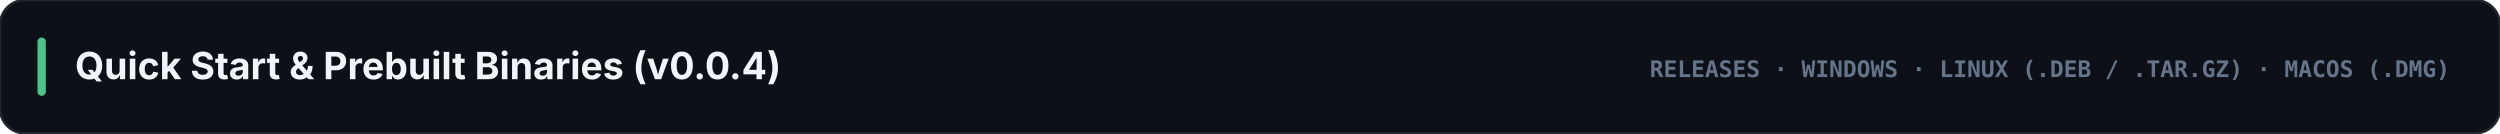
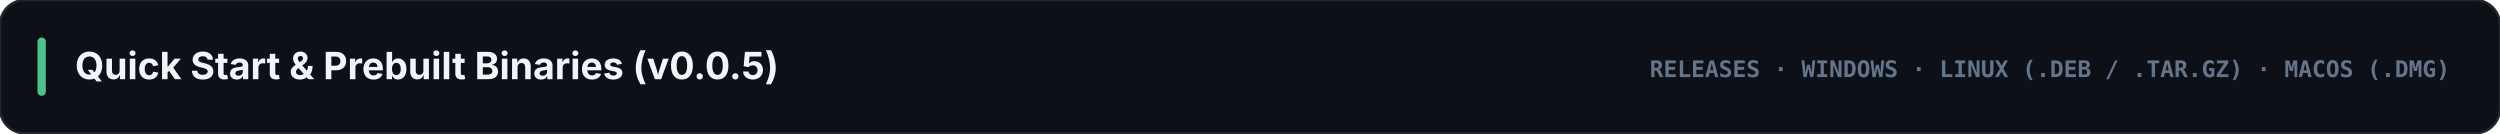
<svg xmlns="http://www.w3.org/2000/svg" viewBox="0 0 1200 64" width="1200" height="64">
  <rect width="1200" height="64" rx="12" fill="#0d1117" stroke="#21262d" stroke-width="1.2" />
  <rect x="18" y="18" width="4" height="28" rx="2" fill="#4cc38a" />
-   <text x="36" y="38" fill="#f1f5f9" font-family="-apple-system, BlinkMacSystemFont, 'Segoe UI', Inter, sans-serif" font-size="18" font-weight="700">Quick Start &amp; Prebuilt Binaries (v0.0.4)</text>
+   <text x="36" y="38" fill="#f1f5f9" font-family="-apple-system, BlinkMacSystemFont, 'Segoe UI', Inter, sans-serif" font-size="18" font-weight="700">Quick Start &amp; Prebuilt Binaries (v0.0.5)</text>
  <text x="1176" y="37" text-anchor="end" fill="#64748b" font-family="ui-monospace, SFMono-Regular, Menlo, Consolas, monospace" font-size="11" font-weight="700">RELEASES · WINDOWS · LINUX (.DEB / .TAR.GZ) · MACOS (.DMG)</text>
</svg>
